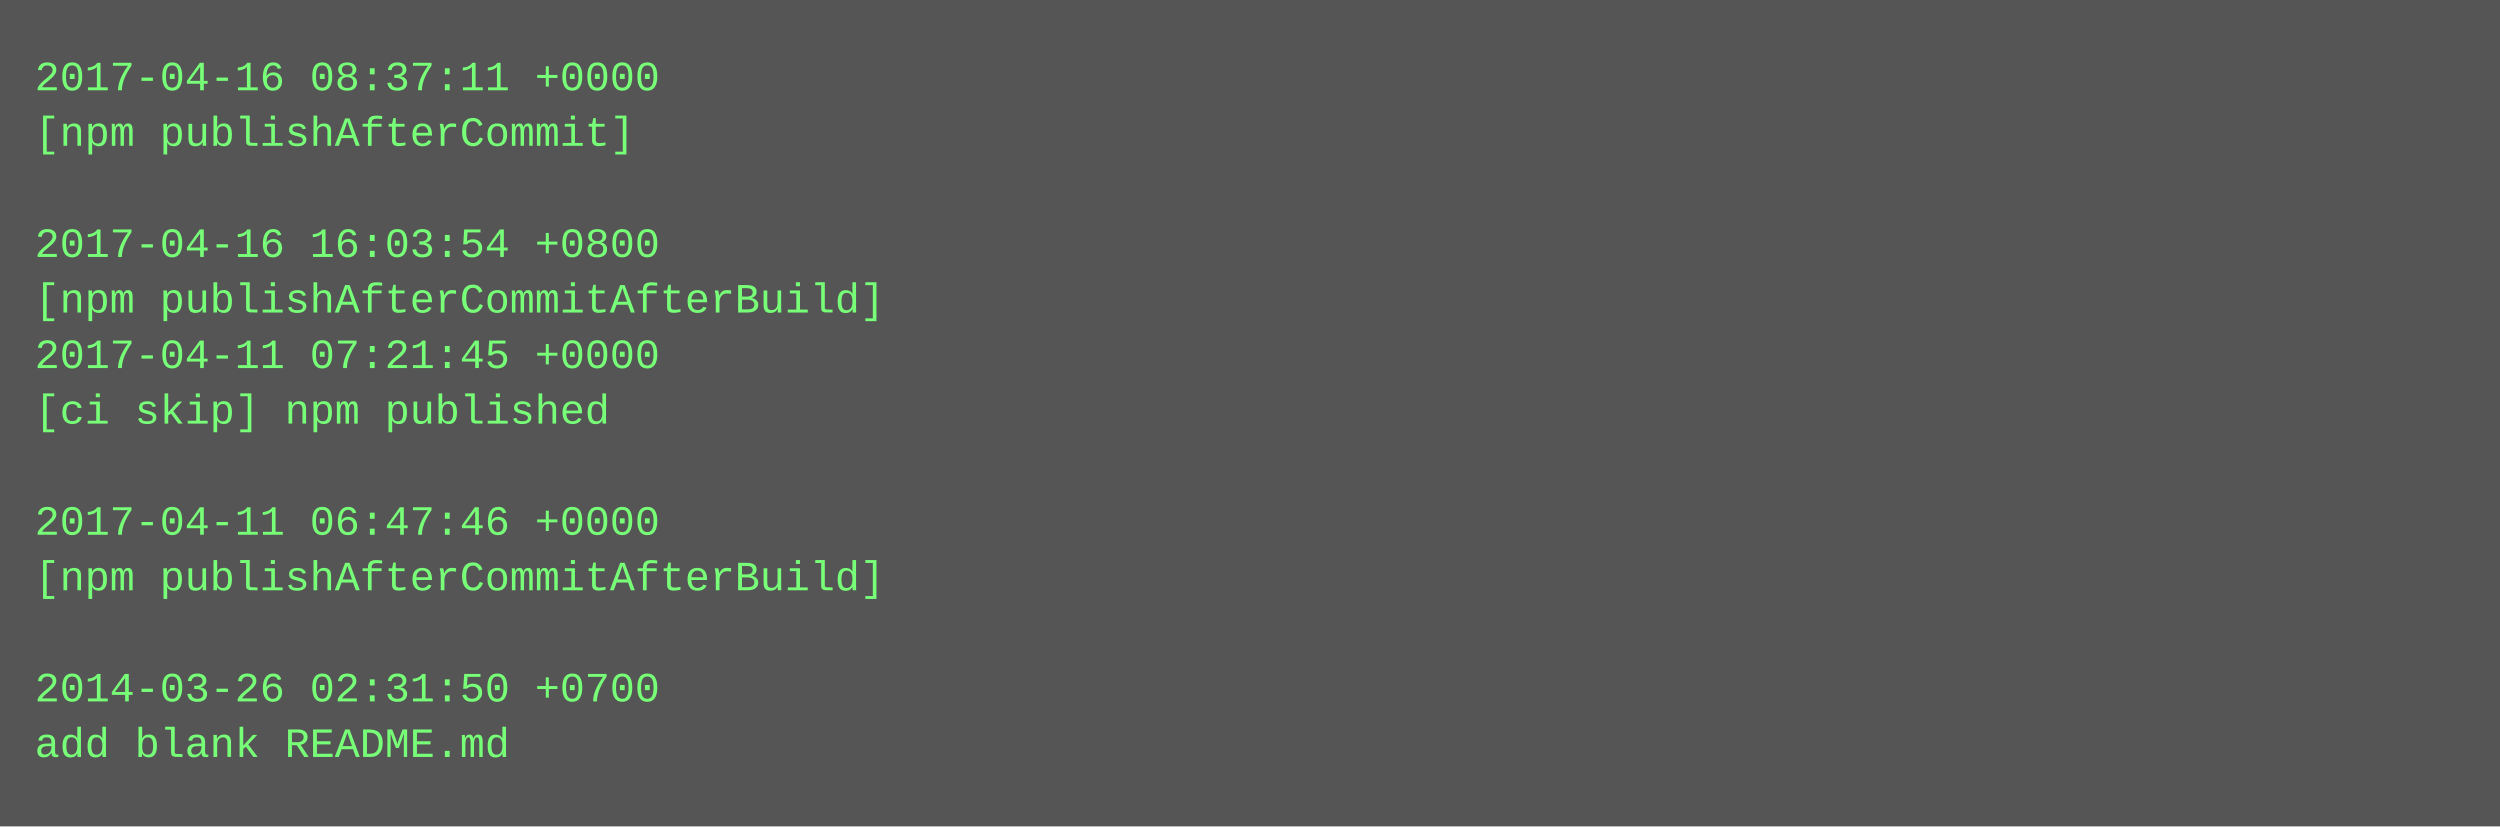
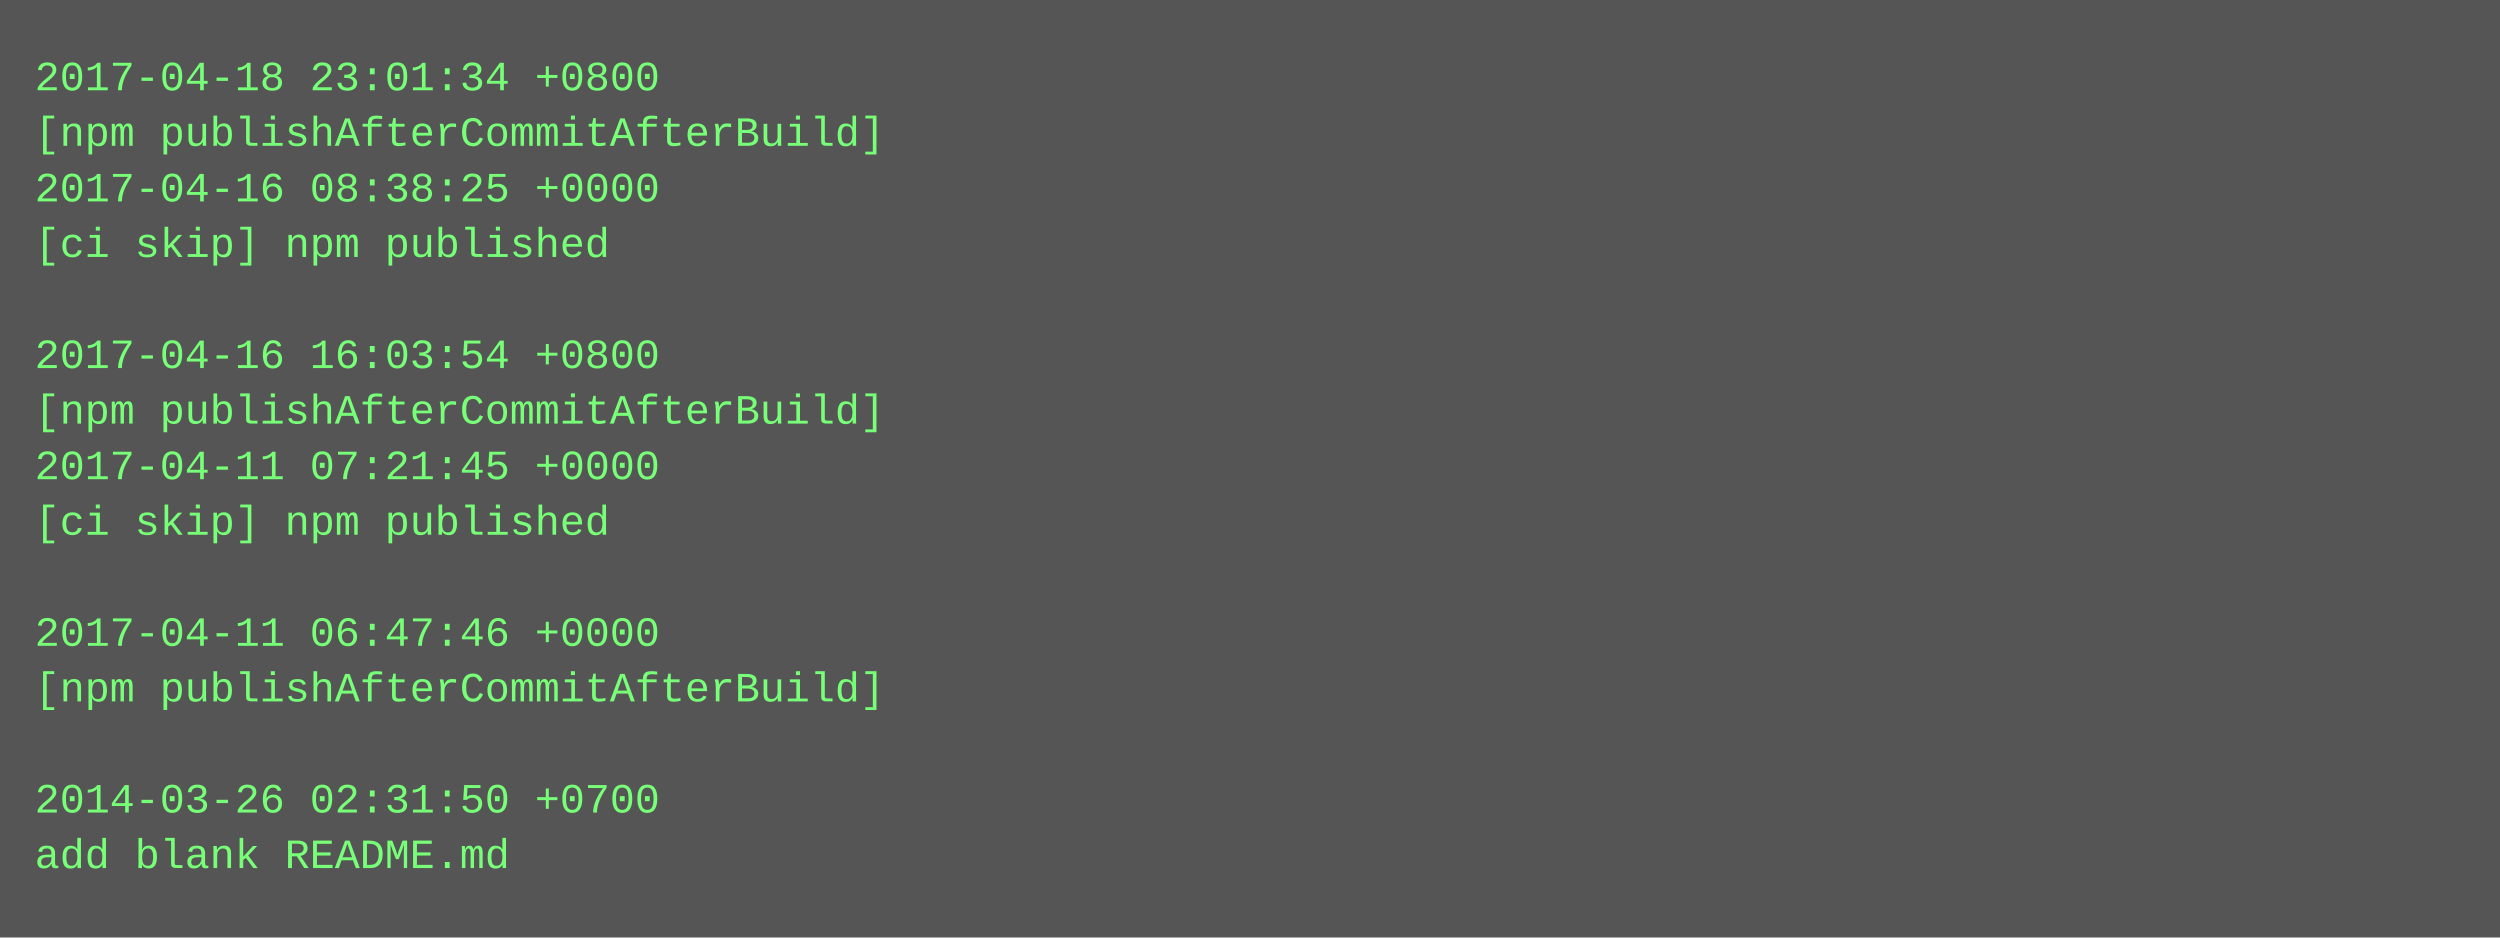
- <svg xmlns="http://www.w3.org/2000/svg" height="238" width="720">
-   <rect height="238" fill="#555" width="720" />
+ <svg xmlns="http://www.w3.org/2000/svg" height="270" width="720">
+   <rect height="270" fill="#555" width="720" />
  <text fill="#7f7" font-family="Courier New" font-size="12" xml:space="preserve">
-     <tspan x="10" y="26">2017-04-16 08:37:11 +0000</tspan>
-     <tspan x="10" y="42">[npm publishAfterCommit]</tspan>
-     <tspan x="10" y="58" />
-     <tspan x="10" y="74">2017-04-16 16:03:54 +0800</tspan>
-     <tspan x="10" y="90">[npm publishAfterCommitAfterBuild]</tspan>
-     <tspan x="10" y="106">2017-04-11 07:21:45 +0000</tspan>
-     <tspan x="10" y="122">[ci skip] npm published</tspan>
-     <tspan x="10" y="138" />
-     <tspan x="10" y="154">2017-04-11 06:47:46 +0000</tspan>
-     <tspan x="10" y="170">[npm publishAfterCommitAfterBuild]</tspan>
-     <tspan x="10" y="186" />
-     <tspan x="10" y="202">2014-03-26 02:31:50 +0700</tspan>
-     <tspan x="10" y="218">add blank README.md</tspan>
+     <tspan x="10" y="26">2017-04-18 23:01:34 +0800</tspan>
+     <tspan x="10" y="42">[npm publishAfterCommitAfterBuild]</tspan>
+     <tspan x="10" y="58">2017-04-16 08:38:25 +0000</tspan>
+     <tspan x="10" y="74">[ci skip] npm published</tspan>
+     <tspan x="10" y="90" />
+     <tspan x="10" y="106">2017-04-16 16:03:54 +0800</tspan>
+     <tspan x="10" y="122">[npm publishAfterCommitAfterBuild]</tspan>
+     <tspan x="10" y="138">2017-04-11 07:21:45 +0000</tspan>
+     <tspan x="10" y="154">[ci skip] npm published</tspan>
+     <tspan x="10" y="170" />
+     <tspan x="10" y="186">2017-04-11 06:47:46 +0000</tspan>
+     <tspan x="10" y="202">[npm publishAfterCommitAfterBuild]</tspan>
+     <tspan x="10" y="218" />
+     <tspan x="10" y="234">2014-03-26 02:31:50 +0700</tspan>
+     <tspan x="10" y="250">add blank README.md</tspan>
  </text>
</svg>
